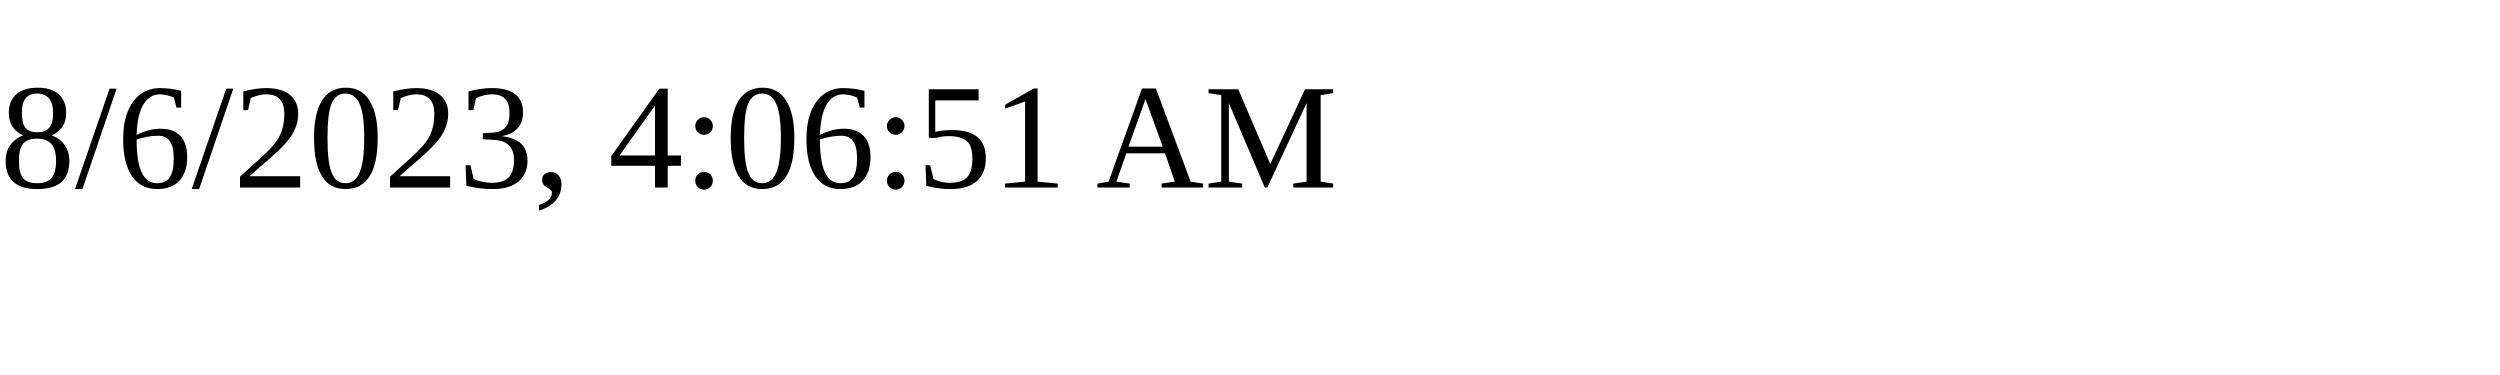
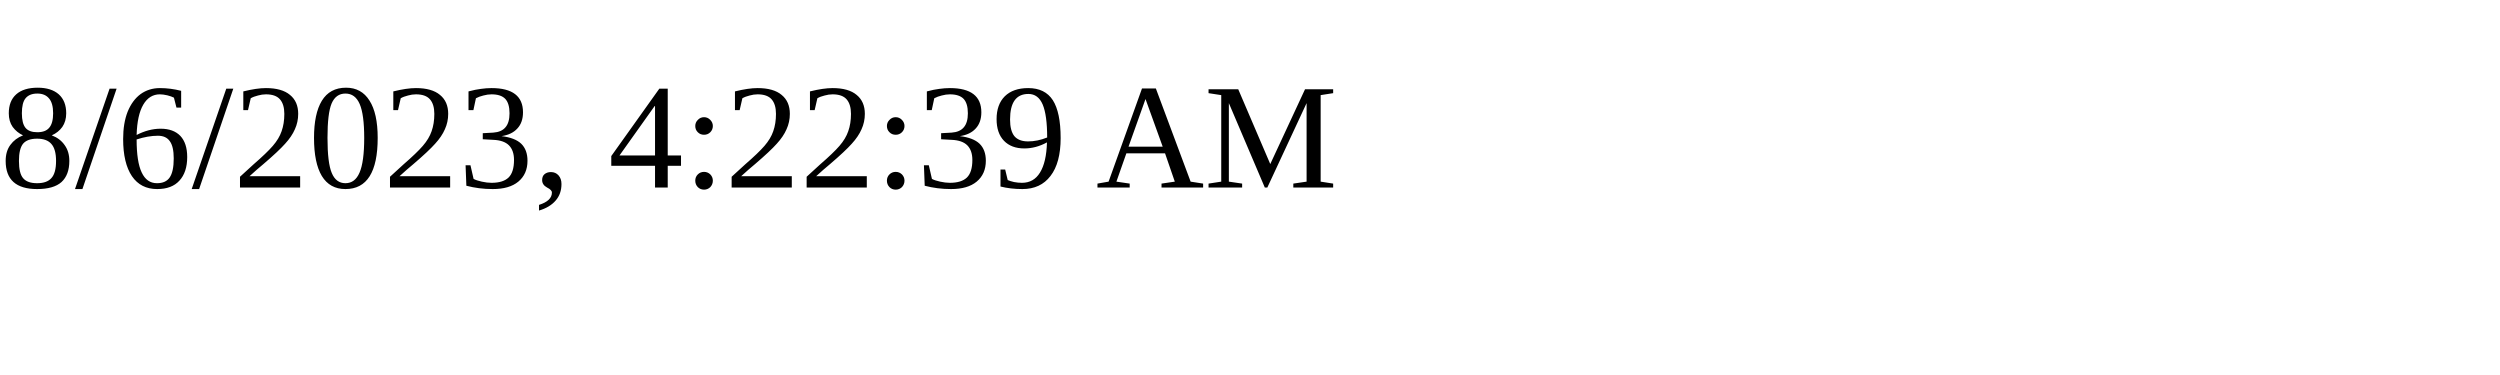
<svg xmlns="http://www.w3.org/2000/svg" height="30" width="200">
-   <text x="0" y="15">8/6/2023, 4:06:51 AM</text>
+   <text x="0" y="15">8/6/2023, 4:22:39 AM</text>
</svg>
